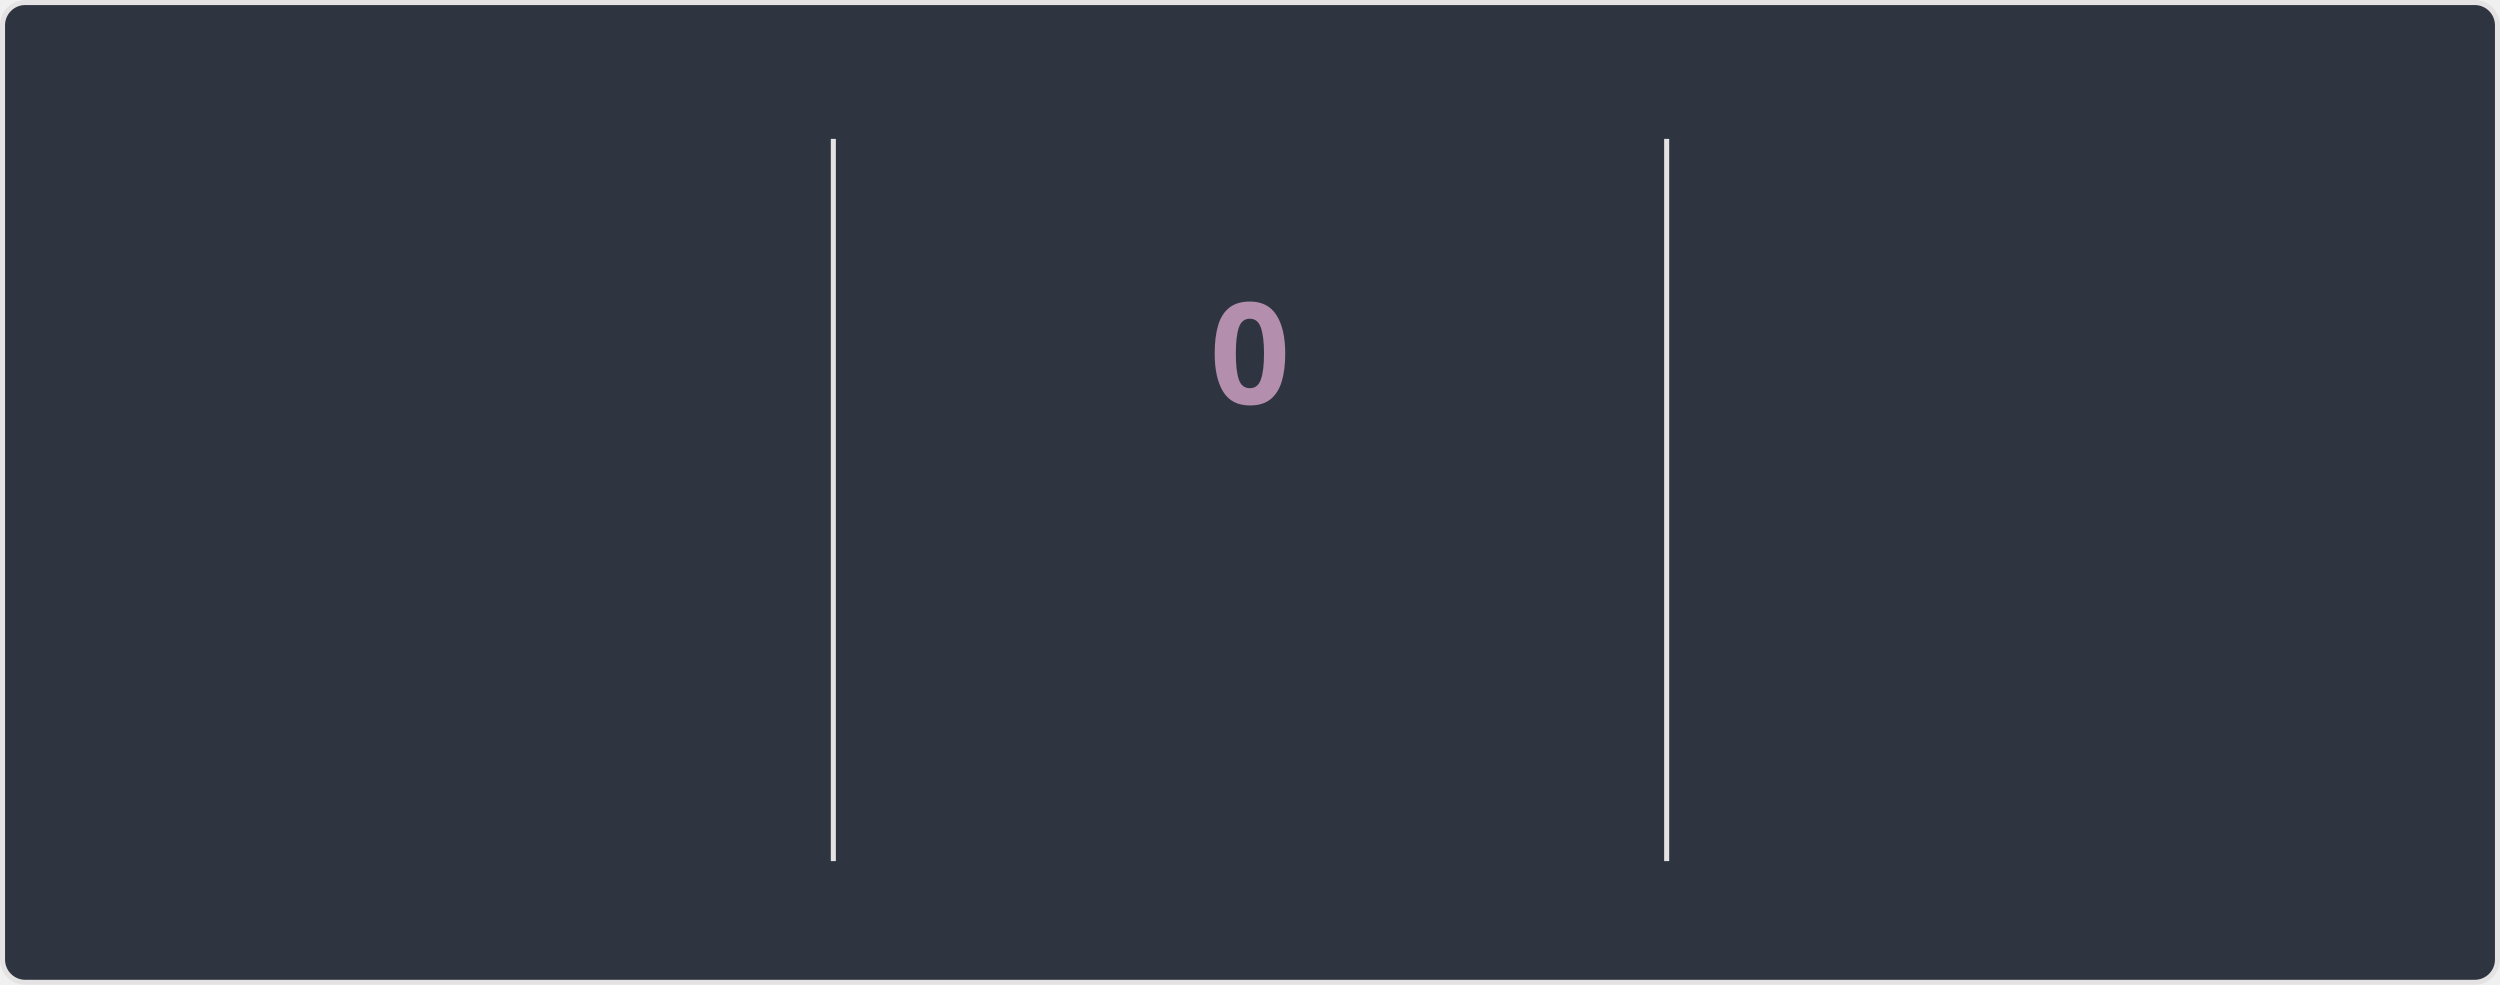
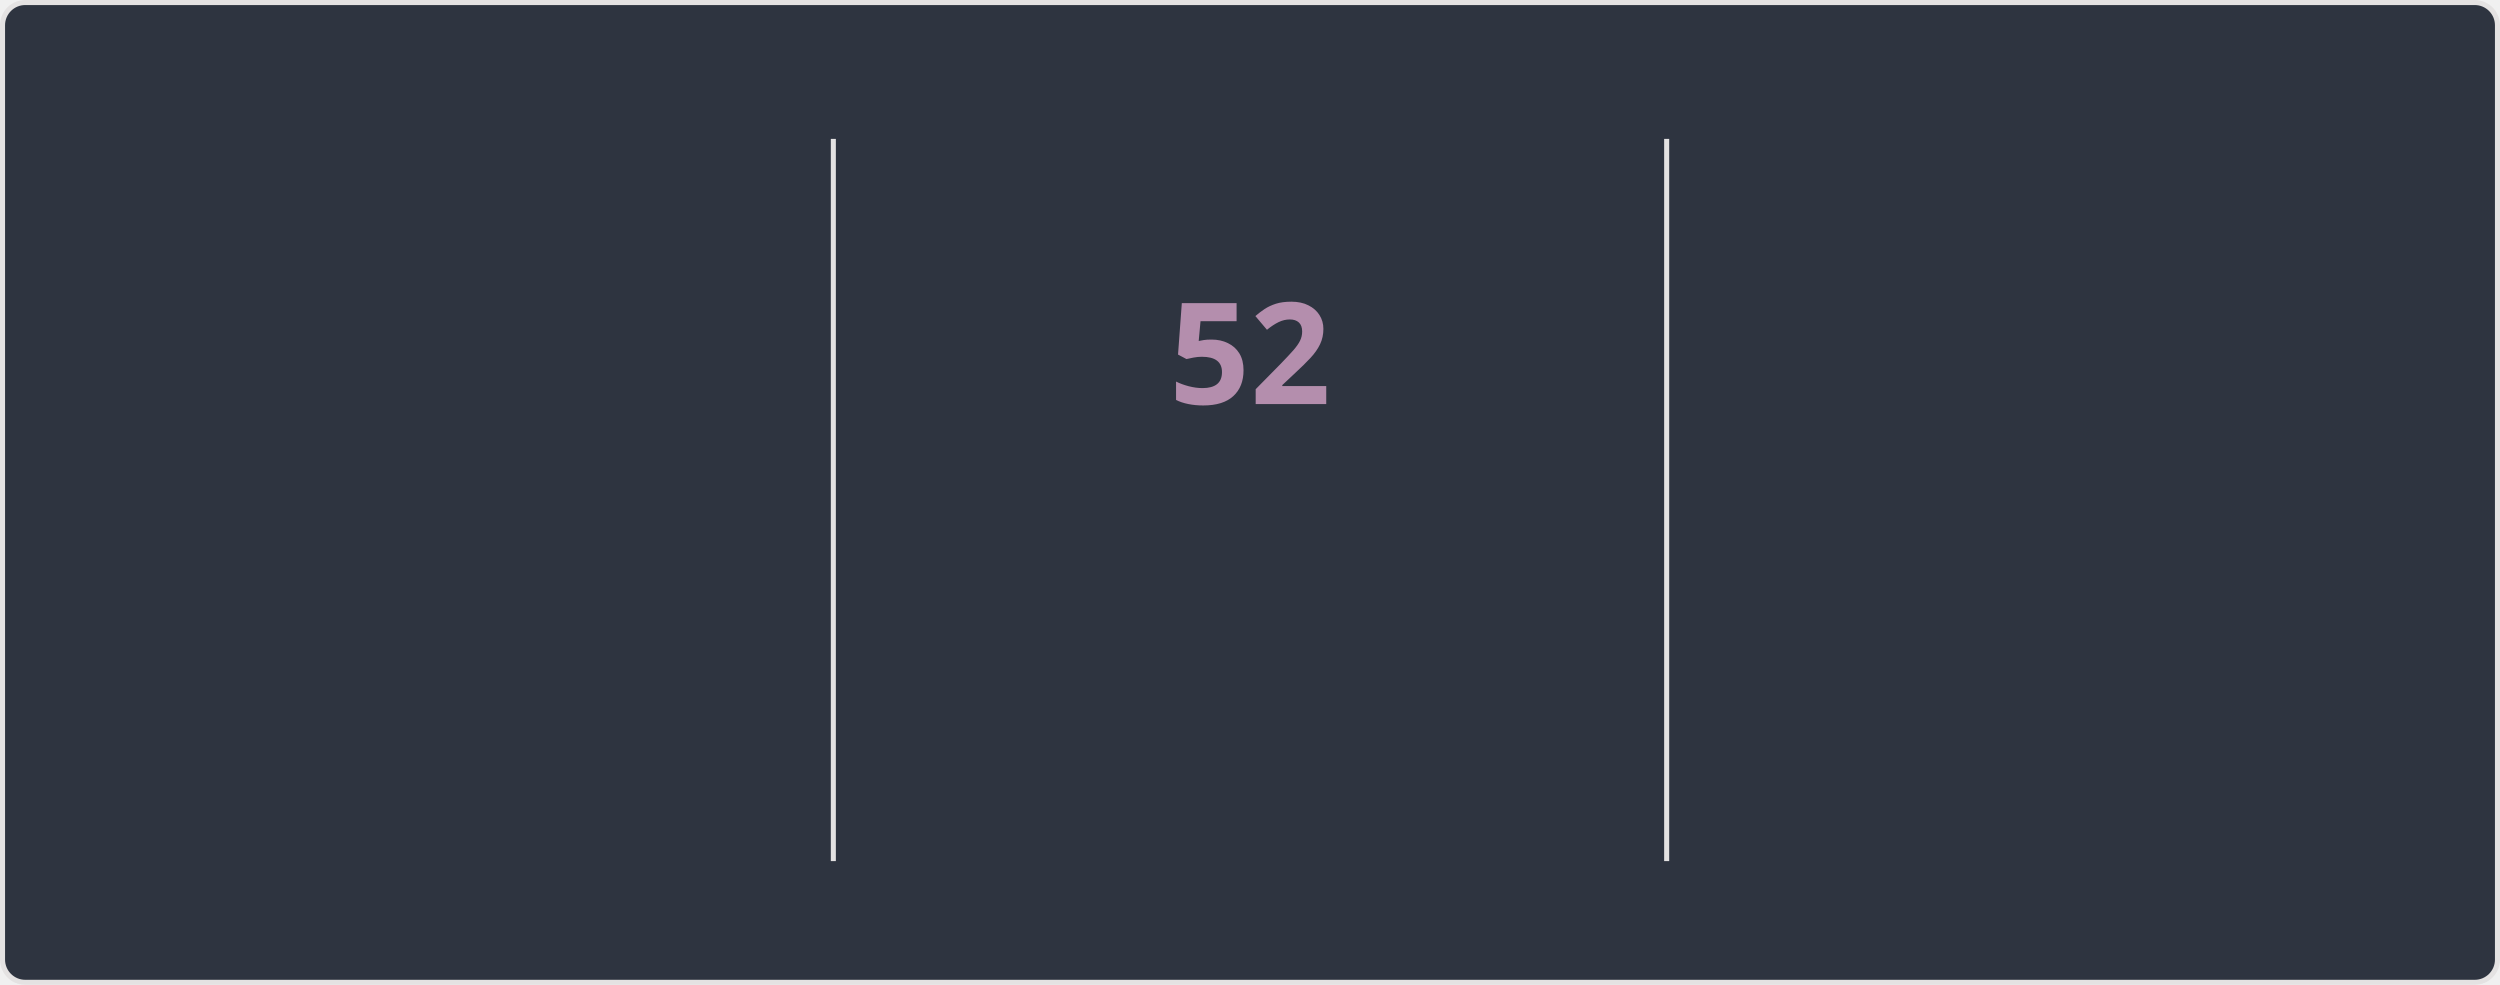
<svg xmlns="http://www.w3.org/2000/svg" style="isolation: isolate" viewBox="0 0 495 195" width="495px" height="195px" direction="ltr">
  <style>
    @keyframes currstreak {
      0% { font-size: 3px; opacity: 0.2; }
      80% { font-size: 34px; opacity: 1; }
      100% { font-size: 28px; opacity: 1; }
    }
    @keyframes fadein {
      0% { opacity: 0; }
      100% { opacity: 1; }
    }
    .big-number {
      font-family: "Segoe UI", Ubuntu, sans-serif;
      font-weight: 700;
      font-size: 28px;
      fill: #81a1c1;
    }
    .label {
      font-family: "Segoe UI", Ubuntu, sans-serif;
      font-weight: 400;
      font-size: 14px;
      fill: #81a1c1;
    }
    .range-text {
      font-family: "Segoe UI", Ubuntu, sans-serif;
      font-weight: 400;
      font-size: 12px;
      fill: #a3be8c;
    }
    .current-streak-num {
      font-family: "Segoe UI", Ubuntu, sans-serif;
      font-weight: 700;
      font-size: 28px;
      fill: #b48ead;
    }</style>
  <defs>
    <clipPath id="outer_rectangle">
      <rect width="495" height="195" rx="4.5" />
    </clipPath>
    <mask id="mask_out_ring_behind_fire">
      <rect width="495" height="195" fill="white" />
      <ellipse id="mask-ellipse" cx="247.5" cy="32" rx="13" ry="18" fill="black" />
    </mask>
  </defs>
  <g clip-path="url(#outer_rectangle)">
    <g style="isolation: isolate">
      <rect fill="#2e3440" rx="4.5" x="0.5" y="0.5" width="494" height="194" stroke="#e4e2e2" />
    </g>
    <g style="isolation: isolate">
      <line x1="165" y1="28" x2="165" y2="170" vector-effect="non-scaling-stroke" stroke-width="1" stroke="#e4e2e2" stroke-linejoin="miter" stroke-linecap="square" stroke-miterlimit="3" />
      <line x1="330" y1="28" x2="330" y2="170" vector-effect="non-scaling-stroke" stroke-width="1" stroke="#e4e2e2" stroke-linejoin="miter" stroke-linecap="square" stroke-miterlimit="3" />
    </g>
    <g style="isolation: isolate">
      <g transform="translate(82.5, 48)">
        <text x="0" y="32" stroke-width="0" text-anchor="middle" class="big-number" style="opacity: 0; animation: fadein 0.5s linear forwards 0.6s">
            6.4K
          </text>
      </g>
      <g transform="translate(82.5, 84)">
        <text x="0" y="32" stroke-width="0" text-anchor="middle" class="label" style="opacity: 0; animation: fadein 0.5s linear forwards 0.7s">
            Total Contributions
          </text>
      </g>
      <g transform="translate(82.5, 114)">
        <text x="0" y="32" stroke-width="0" text-anchor="middle" class="range-text" style="opacity: 0; animation: fadein 0.5s linear forwards 0.8s">
            Aug 31 - Present
          </text>
      </g>
    </g>
    <g style="isolation: isolate">
      <g mask="url(#mask_out_ring_behind_fire)">
        <circle cx="247.5" cy="71" r="40" fill="none" stroke="#81a1c1" stroke-width="5" style="opacity: 0; animation: fadein 0.5s linear forwards 0.4s" />
      </g>
      <g transform="translate(247.5, 19.5)" stroke-opacity="0" style="opacity: 0; animation: fadein 0.5s linear forwards 0.6s">
        <path d="M -12 -0.5 L 15 -0.5 L 15 23.5 L -12 23.5 L -12 -0.5 Z" fill="none" />
        <path d="M 1.5 0.67 C 1.5 0.67 2.24 3.32 2.24 5.47 C 2.24 7.53 0.89 9.2 -1.17 9.2 C -3.23 9.2 -4.79 7.53 -4.79 5.47 L -4.76 5.11 C -6.78 7.51 -8 10.62 -8 13.99 C -8 18.41 -4.42 22 0 22 C 4.42 22 8 18.41 8 13.99 C 8 8.6 5.41 3.79 1.5 0.67 Z M -0.29 19 C -2.07 19 -3.51 17.6 -3.51 15.86 C -3.51 14.24 -2.46 13.1 -0.7 12.74 C 1.07 12.38 2.9 11.53 3.92 10.16 C 4.31 11.45 4.51 12.81 4.51 14.2 C 4.51 16.85 2.36 19 -0.29 19 Z" fill="#81a1c1" stroke-opacity="0" />
      </g>
      <g transform="translate(247.5, 48)">
        <text x="0" y="32" stroke-width="0" text-anchor="middle" class="current-streak-num" style="animation: currstreak 0.6s linear forwards">
-             0
+             52
          </text>
      </g>
      <g transform="translate(247.5, 108)">
        <text x="0" y="32" stroke-width="0" text-anchor="middle" class="label" style="opacity: 0; animation: fadein 0.5s linear forwards 0.9s">
            Current Streak
          </text>
      </g>
      <g transform="translate(247.5, 145)">
        <text x="0" y="21" stroke-width="0" text-anchor="middle" class="range-text" style="opacity: 0; animation: fadein 0.5s linear forwards 0.9s">
-             0 days
+             Jul 12 - Sep 1
          </text>
      </g>
    </g>
    <g style="isolation: isolate">
      <g transform="translate(412.5, 48)">
        <text x="0" y="32" stroke-width="0" text-anchor="middle" class="big-number" style="opacity: 0; animation: fadein 0.5s linear forwards 1.2s">
-             51
+             52
          </text>
      </g>
      <g transform="translate(412.5, 84)">
        <text x="0" y="32" stroke-width="0" text-anchor="middle" class="label" style="opacity: 0; animation: fadein 0.5s linear forwards 1.3s">
            Longest Streak
          </text>
      </g>
      <g transform="translate(412.5, 114)">
        <text x="0" y="32" stroke-width="0" text-anchor="middle" class="range-text" style="opacity: 0; animation: fadein 0.5s linear forwards 1.4s">
-             Jul 12 - Aug 31
+             Jul 12 - Sep 1
          </text>
      </g>
    </g>
  </g>
</svg>
